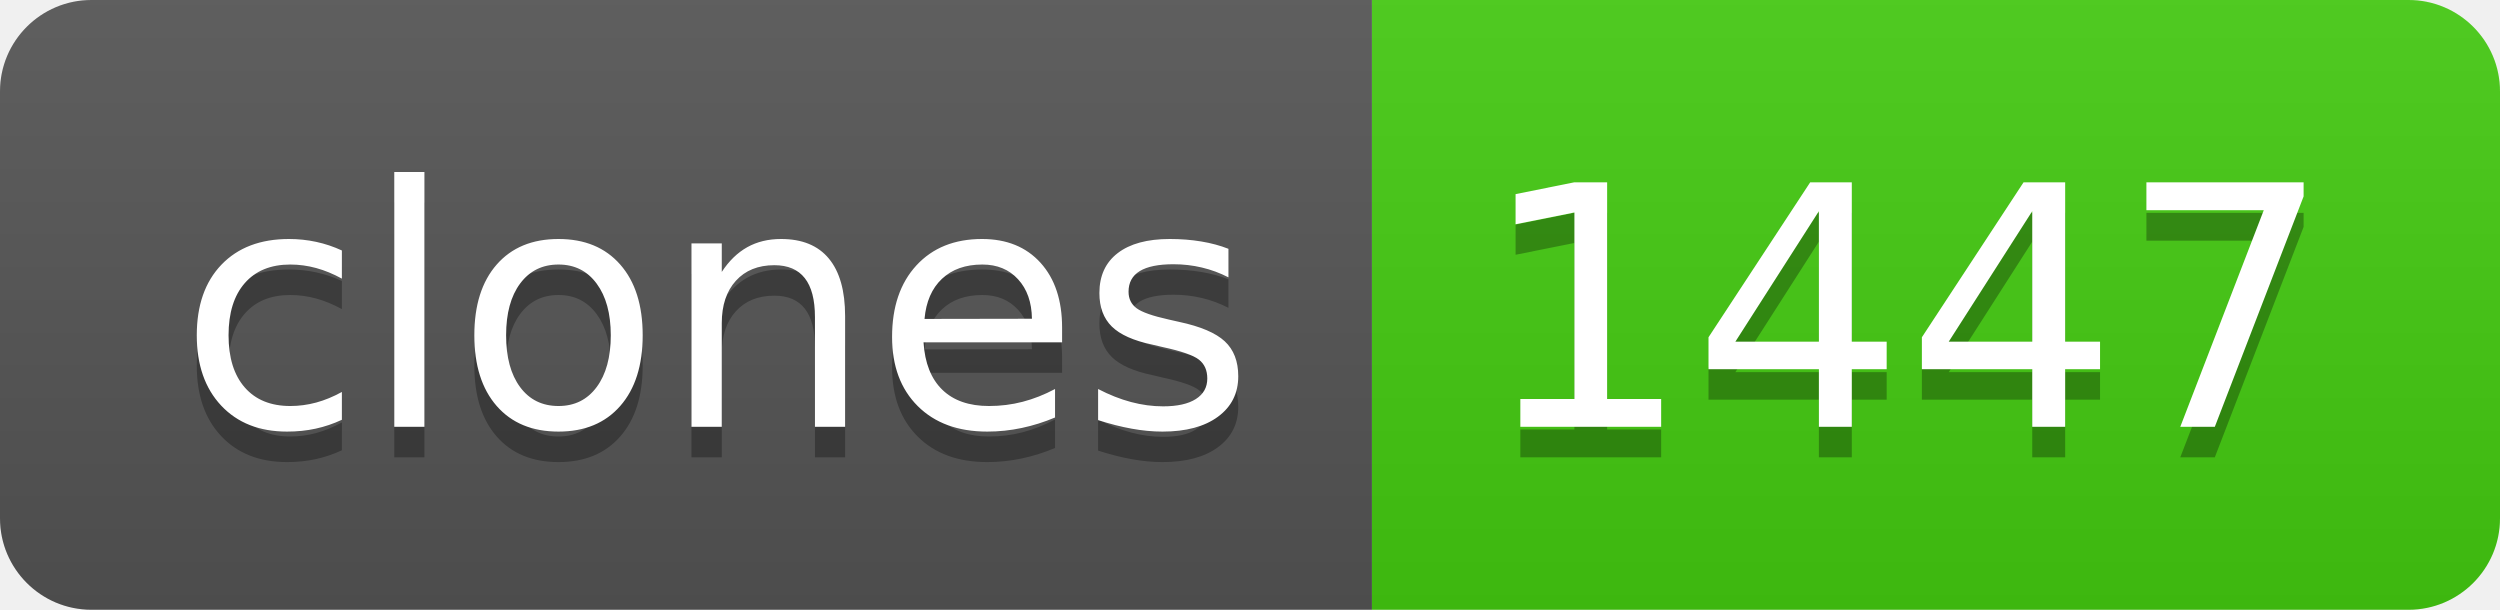
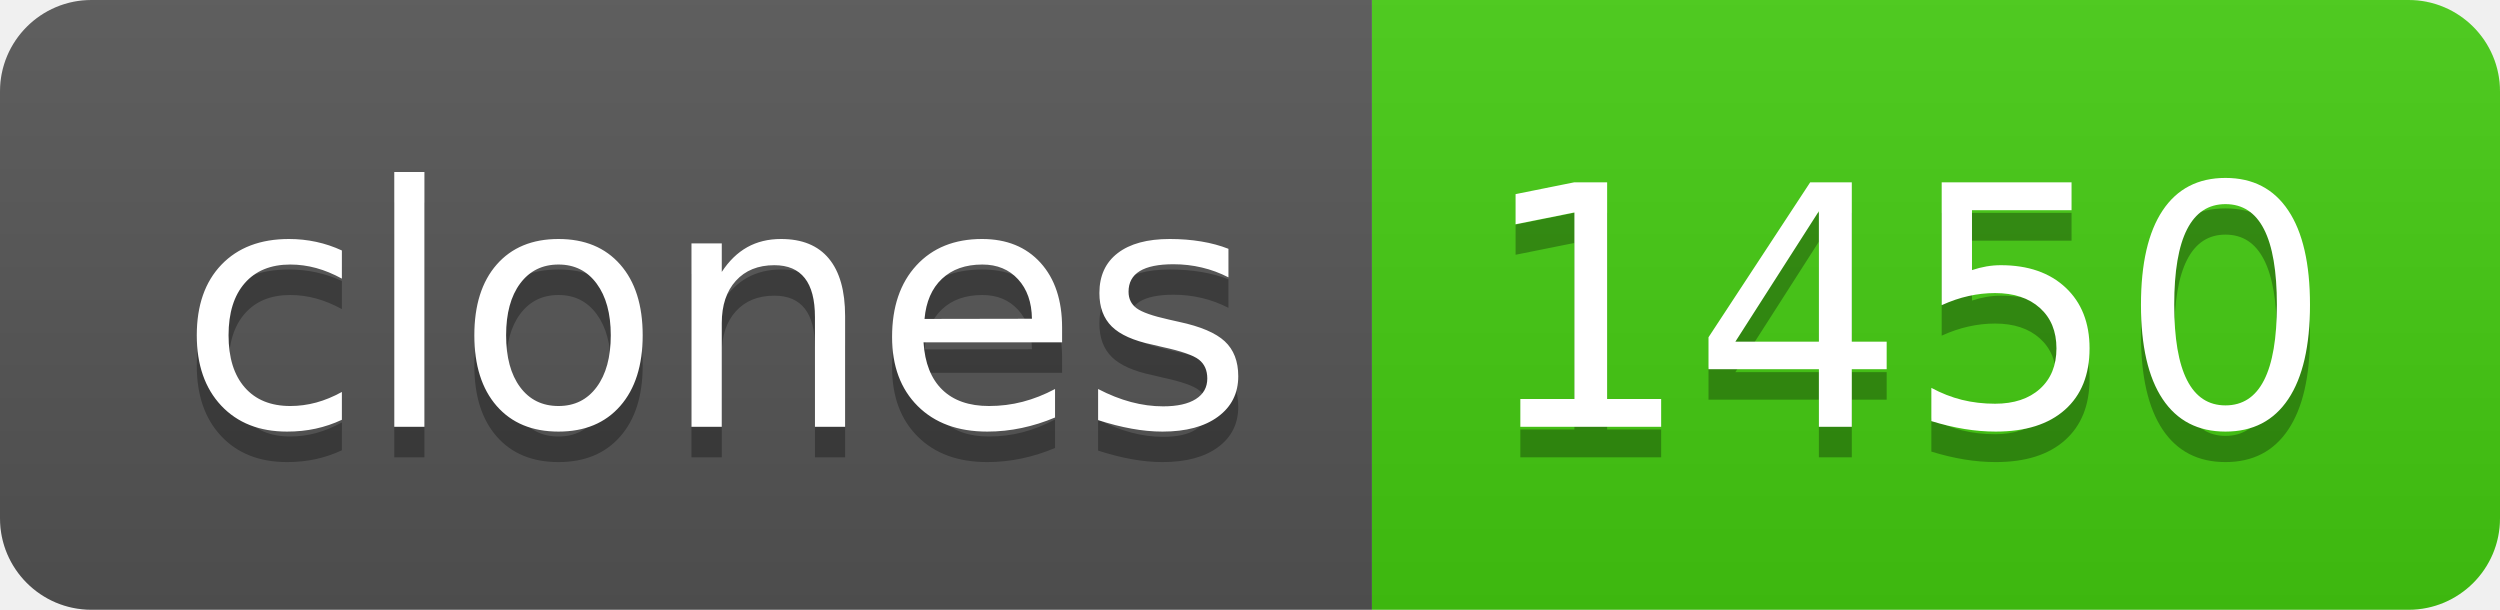
- <svg xmlns="http://www.w3.org/2000/svg" width="82" height="20" role="img" aria-label="clones: 1447">
+ <svg xmlns="http://www.w3.org/2000/svg" width="82" height="20" role="img" aria-label="clones: 1450">
  <linearGradient id="s" x2="0" y2="100%">
    <stop offset="0" stop-color="#bbb" stop-opacity=".1" />
    <stop offset="1" stop-opacity=".1" />
  </linearGradient>
  <clipPath id="r">
    <rect width="82" height="20" rx="3" fill="#fff" />
  </clipPath>
  <g clip-path="url(#r)">
    <rect width="45" height="20" fill="#555" />
    <rect x="45" width="37" height="20" fill="#4c1" />
    <rect width="82" height="20" fill="url(#s)" />
  </g>
  <g fill="#fff" text-anchor="middle" font-family="Verdana,Geneva,DejaVu Sans,sans-serif" text-rendering="geometricPrecision" font-size="110">
    <text aria-hidden="true" x="235" y="150" fill="#010101" fill-opacity=".3" transform="scale(.1)" textLength="350">clones</text>
    <text x="235" y="140" transform="scale(.1)" fill="#fff" textLength="350">clones</text>
-     <text aria-hidden="true" x="625" y="150" fill="#010101" fill-opacity=".3" transform="scale(.1)" textLength="270">1447</text>
-     <text x="625" y="140" transform="scale(.1)" fill="#fff" textLength="270">1447</text>
+     <text aria-hidden="true" x="625" y="150" fill="#010101" fill-opacity=".3" transform="scale(.1)" textLength="270">1450</text>
+     <text x="625" y="140" transform="scale(.1)" fill="#fff" textLength="270">1450</text>
  </g>
</svg>
